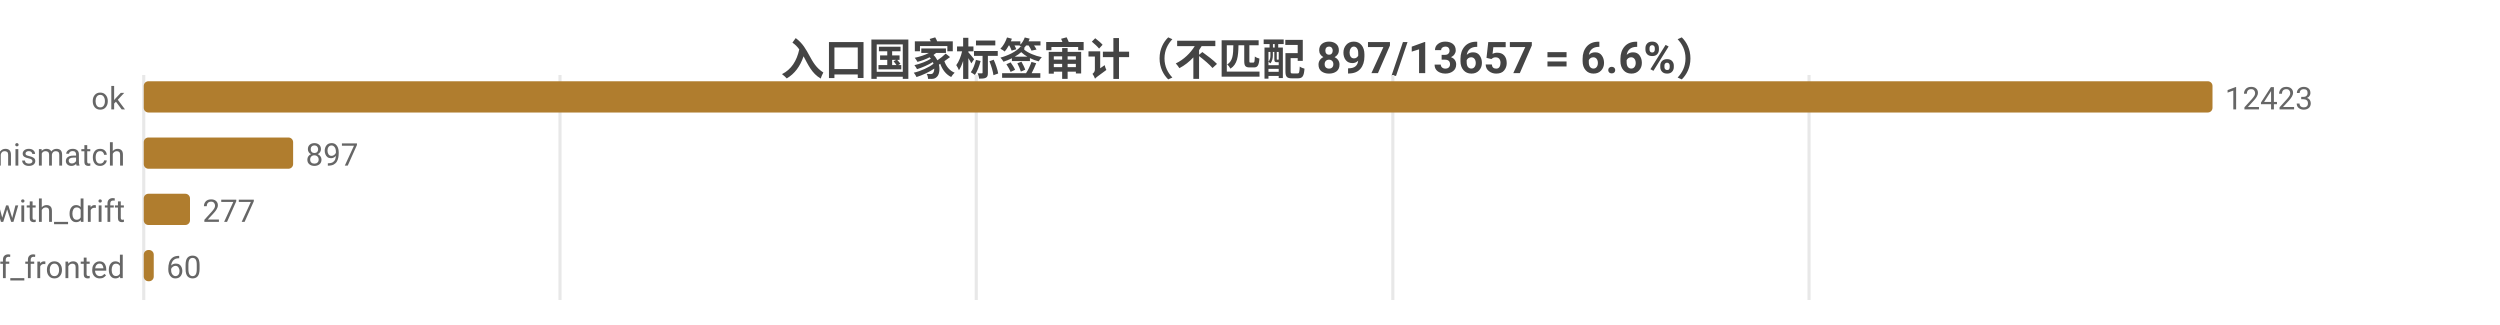
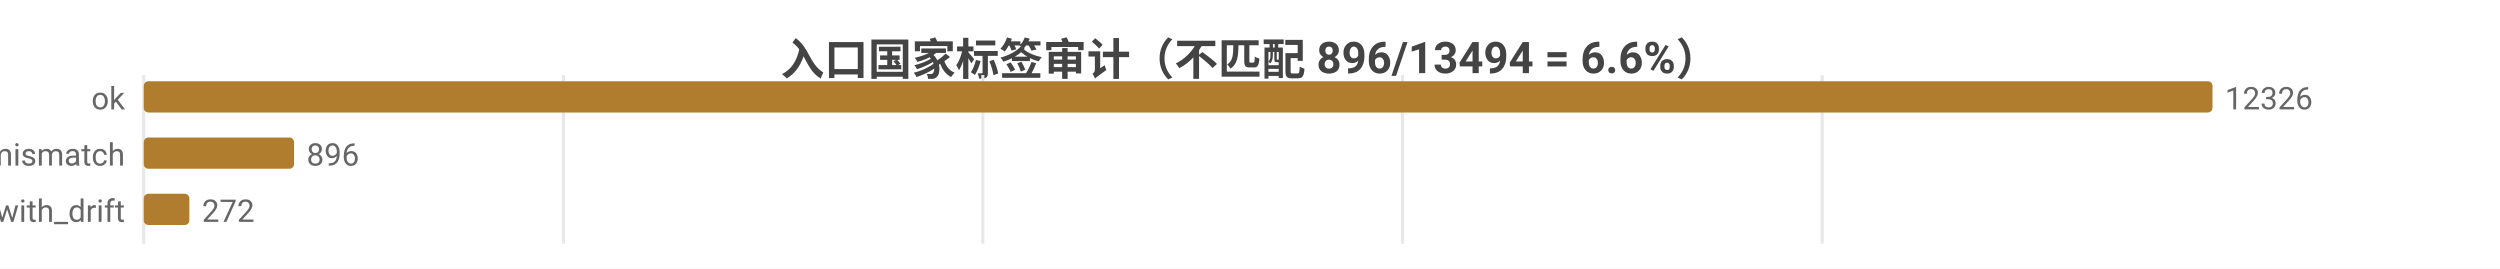
- <svg xmlns="http://www.w3.org/2000/svg" width="800" height="104" viewBox="0 0 800 104">
-   <rect width="800" height="104" fill="#ffffff" />
+ <svg xmlns="http://www.w3.org/2000/svg" width="800" height="86" viewBox="0 0 800 86">
+   <rect width="800" height="86" fill="#ffffff" />
  <style>text{font-family:system-ui,-apple-system,'Segoe UI',Roboto,'PingFang SC','Microsoft YaHei','Noto Sans CJK SC',sans-serif}.g{stroke:#e8e8e8;stroke-width:1}.a{stroke:#999;stroke-width:1}.t{font-size:10px;fill:#666}.m{font-size:10px;text-anchor:middle;fill:#666}.e{font-size:10px;text-anchor:end;fill:#666}.l{font-size:11px;fill:#333}.tt{font-size:14px;font-weight:600;text-anchor:middle;fill:#444}.em{font-size:13px;text-anchor:middle;fill:#999}</style>
-   <text class="tt" x="400.0" y="24">入口国家标签审计（不匹配 897/13657 = 6.6%）</text>
-   <line class="g" x1="46" y1="24" x2="46" y2="96" />
-   <line class="g" x1="179.2" y1="24" x2="179.2" y2="96" />
-   <line class="g" x1="312.4" y1="24" x2="312.4" y2="96" />
-   <line class="g" x1="445.7" y1="24" x2="445.7" y2="96" />
-   <line class="g" x1="578.9" y1="24" x2="578.9" y2="96" />
+   <text class="tt" x="400.0" y="24">入口国家标签审计（不匹配 896/13494 = 6.6%）</text>
+   <line class="g" x1="46" y1="24" x2="46" y2="78" />
+   <line class="g" x1="180.3" y1="24" x2="180.3" y2="78" />
+   <line class="g" x1="314.5" y1="24" x2="314.5" y2="78" />
+   <line class="g" x1="448.8" y1="24" x2="448.8" y2="78" />
+   <line class="g" x1="583.1" y1="24" x2="583.1" y2="78" />
  <text class="e" x="40" y="35">ok</text>
  <rect x="46" y="26" width="662" height="10" fill="#b07d2e" rx="1.5" />
-   <text class="t" x="712" y="35">12423</text>
+   <text class="t" x="712" y="35">12326</text>
  <text class="e" x="40" y="53">tag_mismatch</text>
-   <rect x="46" y="44" width="47.8" height="10" fill="#b07d2e" rx="1.5" />
-   <text class="t" x="97.8" y="53">897</text>
+   <rect x="46" y="44" width="48.1" height="10" fill="#b07d2e" rx="1.5" />
+   <text class="t" x="98.1" y="53">896</text>
  <text class="e" x="40" y="71">ok_with_drift</text>
-   <rect x="46" y="62" width="14.8" height="10" fill="#b07d2e" rx="1.5" />
-   <text class="t" x="64.8" y="71">277</text>
-   <text class="e" x="40" y="89">cf_fronted</text>
-   <rect x="46" y="80" width="3.2" height="10" fill="#b07d2e" rx="1.5" />
-   <text class="t" x="53.2" y="89">60</text>
+   <rect x="46" y="62" width="14.6" height="10" fill="#b07d2e" rx="1.5" />
+   <text class="t" x="64.6" y="71">272</text>
</svg>
